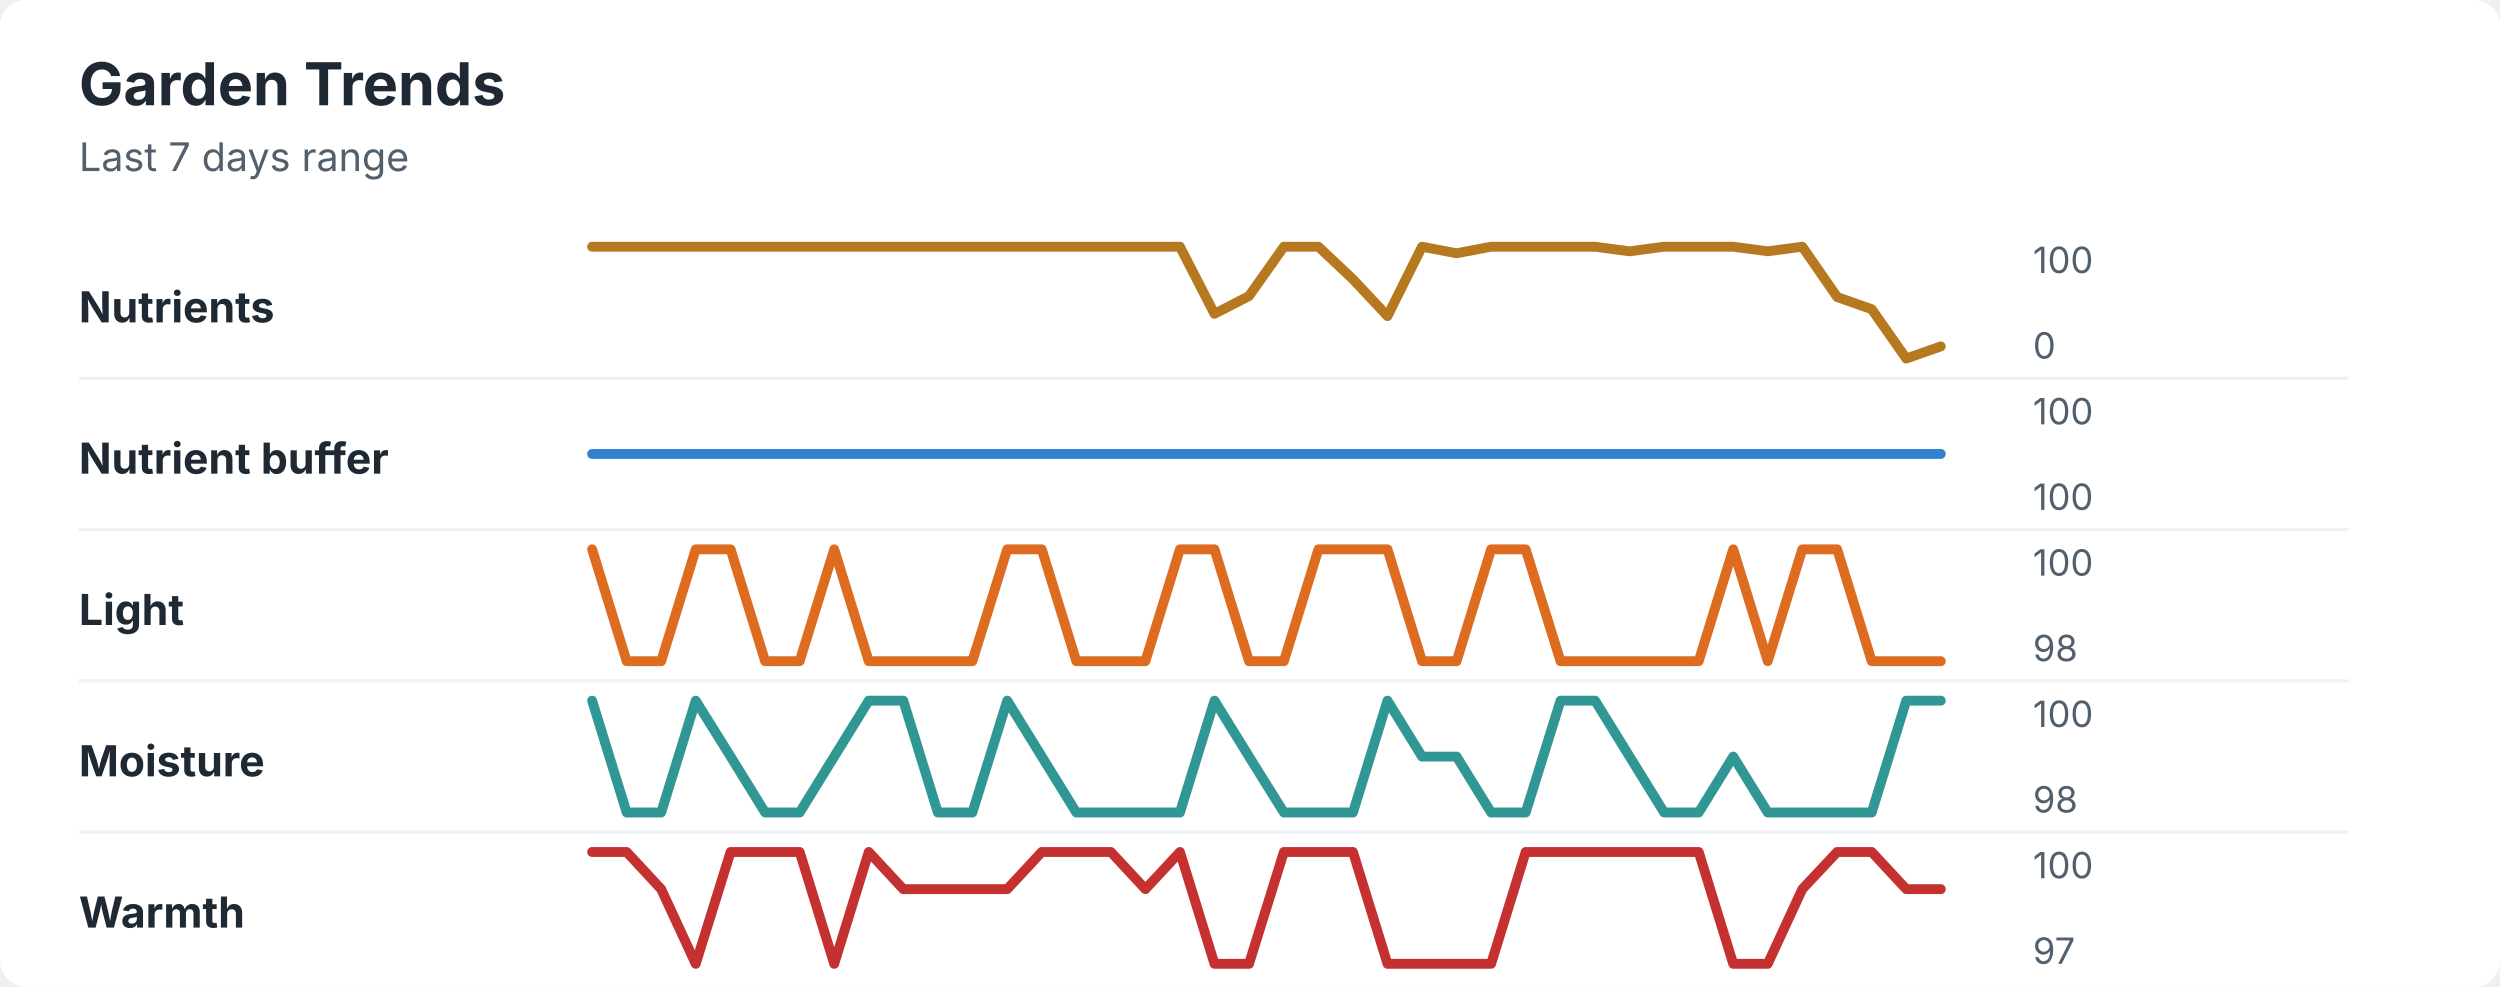
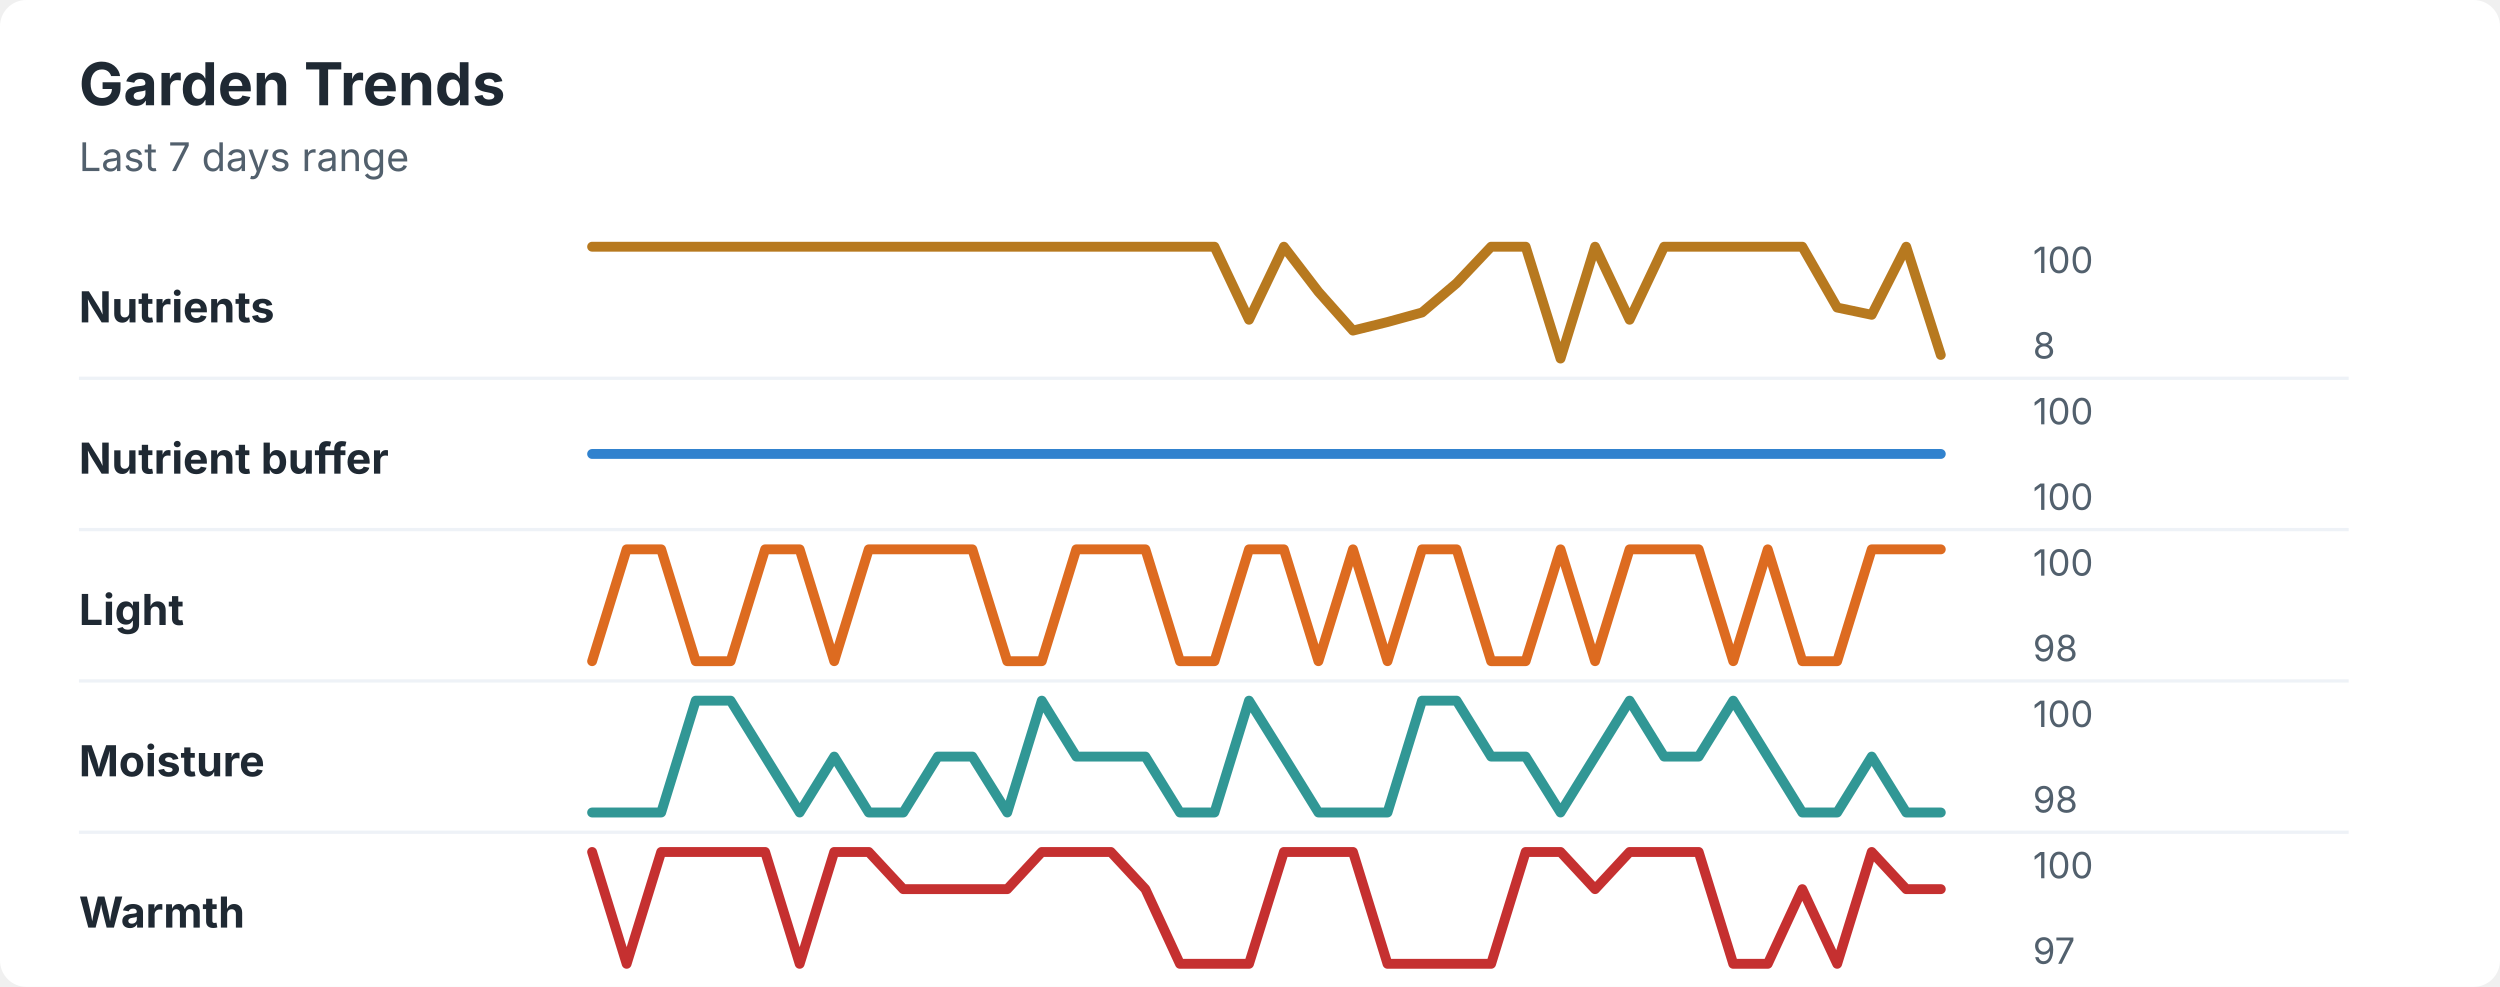
<svg xmlns="http://www.w3.org/2000/svg" width="760" height="300" viewBox="0 0 760 300" role="img" aria-labelledby="title desc">
  <rect width="760" height="300" rx="8" fill="#ffffff" />
  <style>
    text { font-family: -apple-system, BlinkMacSystemFont, "Segoe UI", sans-serif; }
    .title { font-size: 18px; font-weight: 700; fill: #1f2933; }
    .subtitle { font-size: 12px; fill: #52606d; }
    .label { font-size: 13px; font-weight: 650; fill: #1f2933; }
    .axis-value { font-size: 11px; fill: #52606d; }
    .separator { stroke: #eef2f7; stroke-width: 1; }
  </style>
  <text x="24" y="32" class="title">Garden Trends</text>
  <text x="24" y="52" class="subtitle">Last 7 days range</text>
  <text x="24" y="98" class="label">Nutrients</text>
-   <polyline points="180.0,75.0 190.5,75.0 201.0,75.0 211.5,75.0 222.1,75.0 232.6,75.0 243.1,75.0 253.6,75.0 264.1,75.0 274.6,75.0 285.1,75.0 295.6,75.0 306.2,75.0 316.7,75.0 327.2,75.0 337.7,75.0 348.2,75.0 358.7,75.0 369.2,95.4 379.7,90.0 390.3,75.0 400.8,75.0 411.3,84.9 421.8,96.1 432.3,75.0 442.8,77.0 453.3,75.0 463.8,75.0 474.4,75.0 484.9,75.0 495.4,76.4 505.9,75.0 516.4,75.0 526.9,75.0 537.4,76.4 547.9,75.0 558.5,90.3 569.0,94.0 579.5,109.0 590.0,105.3 " fill="none" stroke="#b7791f" stroke-width="3" stroke-linecap="round" stroke-linejoin="round" />
+   <polyline points="180.0,75.0 190.5,75.0 201.0,75.0 211.5,75.0 222.1,75.0 232.6,75.0 243.1,75.0 253.6,75.0 264.1,75.0 274.6,75.0 285.1,75.0 295.6,75.0 306.2,75.0 316.7,75.0 327.2,75.0 337.7,75.0 348.2,75.0 358.7,75.0 369.2,75.0 379.7,97.2 390.3,75.0 400.8,88.7 411.3,100.5 421.8,97.9 432.3,95.0 442.8,86.1 453.3,75.0 463.8,75.0 474.4,109.0 484.9,75.0 495.4,97.2 505.9,75.0 516.4,75.0 526.9,75.0 537.4,75.0 547.9,75.0 558.5,93.5 569.0,95.7 579.5,75.0 590.0,107.9 " fill="none" stroke="#b7791f" stroke-width="3" stroke-linecap="round" stroke-linejoin="round" />
  <text x="618" y="83" class="axis-value">100</text>
-   <text x="618" y="109" class="axis-value">0</text>
+   <text x="618" y="109" class="axis-value">8</text>
  <line x1="24" y1="115.0" x2="714" y2="115.0" class="separator" />
  <text x="24" y="144" class="label">Nutrient buffer</text>
  <polyline points="180.0,138.0 190.5,138.0 201.0,138.0 211.5,138.0 222.1,138.0 232.6,138.0 243.1,138.0 253.6,138.0 264.1,138.0 274.6,138.0 285.1,138.0 295.6,138.0 306.2,138.0 316.7,138.0 327.2,138.0 337.7,138.0 348.2,138.0 358.7,138.0 369.2,138.0 379.7,138.0 390.3,138.0 400.8,138.0 411.3,138.0 421.8,138.0 432.3,138.0 442.8,138.0 453.3,138.0 463.8,138.0 474.4,138.0 484.9,138.0 495.4,138.0 505.9,138.0 516.4,138.0 526.9,138.0 537.4,138.0 547.9,138.0 558.5,138.0 569.0,138.0 579.5,138.0 590.0,138.0 " fill="none" stroke="#3182ce" stroke-width="3" stroke-linecap="round" stroke-linejoin="round" />
  <text x="618" y="129" class="axis-value">100</text>
  <text x="618" y="155" class="axis-value">100</text>
  <line x1="24" y1="161.0" x2="714" y2="161.0" class="separator" />
  <text x="24" y="190" class="label">Light</text>
-   <polyline points="180.0,167.0 190.5,201.0 201.0,201.0 211.5,167.0 222.1,167.0 232.6,201.0 243.1,201.0 253.6,167.0 264.1,201.0 274.6,201.0 285.1,201.0 295.6,201.0 306.2,167.0 316.7,167.0 327.2,201.0 337.7,201.0 348.2,201.0 358.7,167.0 369.2,167.0 379.7,201.0 390.3,201.0 400.8,167.0 411.3,167.0 421.8,167.0 432.3,201.0 442.8,201.0 453.3,167.0 463.8,167.0 474.4,201.0 484.9,201.0 495.4,201.0 505.9,201.0 516.4,201.0 526.9,167.0 537.4,201.0 547.9,167.0 558.5,167.0 569.0,201.0 579.5,201.0 590.0,201.0 " fill="none" stroke="#dd6b20" stroke-width="3" stroke-linecap="round" stroke-linejoin="round" />
+   <polyline points="180.0,201.0 190.5,167.0 201.0,167.0 211.5,201.0 222.1,201.0 232.6,167.0 243.1,167.0 253.6,201.0 264.1,167.0 274.6,167.0 285.1,167.0 295.6,167.0 306.2,201.0 316.7,201.0 327.2,167.0 337.7,167.0 348.2,167.0 358.7,201.0 369.2,201.0 379.7,167.0 390.3,167.0 400.8,201.0 411.3,167.0 421.8,201.0 432.3,167.0 442.8,167.0 453.3,201.0 463.8,201.0 474.4,167.0 484.9,201.0 495.4,167.0 505.9,167.0 516.4,167.0 526.9,201.0 537.4,167.0 547.9,201.0 558.5,201.0 569.0,167.0 579.5,167.0 590.0,167.0 " fill="none" stroke="#dd6b20" stroke-width="3" stroke-linecap="round" stroke-linejoin="round" />
  <text x="618" y="175" class="axis-value">100</text>
  <text x="618" y="201" class="axis-value">98</text>
  <line x1="24" y1="207.0" x2="714" y2="207.0" class="separator" />
  <text x="24" y="236" class="label">Moisture</text>
-   <polyline points="180.0,213.0 190.5,247.0 201.0,247.0 211.5,213.0 222.1,230.0 232.6,247.0 243.1,247.0 253.6,230.0 264.1,213.0 274.6,213.0 285.1,247.0 295.6,247.0 306.2,213.0 316.7,230.0 327.2,247.0 337.7,247.0 348.2,247.0 358.7,247.0 369.2,213.0 379.7,230.0 390.3,247.0 400.8,247.0 411.3,247.0 421.8,213.0 432.3,230.0 442.8,230.0 453.3,247.0 463.8,247.0 474.4,213.0 484.9,213.0 495.4,230.0 505.9,247.0 516.4,247.0 526.9,230.0 537.4,247.0 547.9,247.0 558.5,247.0 569.0,247.0 579.5,213.0 590.0,213.0 " fill="none" stroke="#319795" stroke-width="3" stroke-linecap="round" stroke-linejoin="round" />
+   <polyline points="180.0,247.0 190.5,247.0 201.0,247.0 211.5,213.0 222.1,213.0 232.6,230.0 243.1,247.0 253.6,230.0 264.1,247.0 274.6,247.0 285.1,230.0 295.6,230.0 306.2,247.0 316.7,213.0 327.2,230.0 337.7,230.0 348.2,230.0 358.7,247.0 369.2,247.0 379.7,213.0 390.3,230.0 400.8,247.0 411.3,247.0 421.8,247.0 432.3,213.0 442.8,213.0 453.3,230.0 463.8,230.0 474.4,247.0 484.9,230.0 495.4,213.0 505.9,230.0 516.4,230.0 526.9,213.0 537.4,230.0 547.9,247.0 558.5,247.0 569.0,230.0 579.5,247.0 590.0,247.0 " fill="none" stroke="#319795" stroke-width="3" stroke-linecap="round" stroke-linejoin="round" />
  <text x="618" y="221" class="axis-value">100</text>
  <text x="618" y="247" class="axis-value">98</text>
  <line x1="24" y1="253.0" x2="714" y2="253.0" class="separator" />
  <text x="24" y="282" class="label">Warmth</text>
-   <polyline points="180.0,259.0 190.5,259.0 201.0,270.3 211.5,293.0 222.1,259.0 232.6,259.0 243.1,259.0 253.6,293.0 264.1,259.0 274.6,270.3 285.1,270.3 295.6,270.3 306.2,270.3 316.7,259.0 327.2,259.0 337.7,259.0 348.2,270.3 358.7,259.0 369.2,293.0 379.7,293.0 390.3,259.0 400.8,259.0 411.3,259.0 421.8,293.0 432.3,293.0 442.8,293.0 453.3,293.0 463.8,259.0 474.4,259.0 484.9,259.0 495.4,259.0 505.9,259.0 516.4,259.0 526.9,293.0 537.4,293.0 547.9,270.3 558.5,259.0 569.0,259.0 579.5,270.3 590.0,270.3 " fill="none" stroke="#c53030" stroke-width="3" stroke-linecap="round" stroke-linejoin="round" />
+   <polyline points="180.0,259.0 190.5,293.0 201.0,259.0 211.5,259.0 222.1,259.0 232.6,259.0 243.1,293.0 253.6,259.0 264.1,259.0 274.6,270.3 285.1,270.3 295.6,270.3 306.2,270.3 316.7,259.0 327.2,259.0 337.7,259.0 348.2,270.3 358.7,293.0 369.2,293.0 379.7,293.0 390.3,259.0 400.8,259.0 411.3,259.0 421.8,293.0 432.3,293.0 442.8,293.0 453.3,293.0 463.8,259.0 474.4,259.0 484.9,270.3 495.4,259.0 505.9,259.0 516.4,259.0 526.9,293.0 537.4,293.0 547.9,270.3 558.5,293.0 569.0,259.0 579.5,270.3 590.0,270.3 " fill="none" stroke="#c53030" stroke-width="3" stroke-linecap="round" stroke-linejoin="round" />
  <text x="618" y="267" class="axis-value">100</text>
  <text x="618" y="293" class="axis-value">97</text>
</svg>
